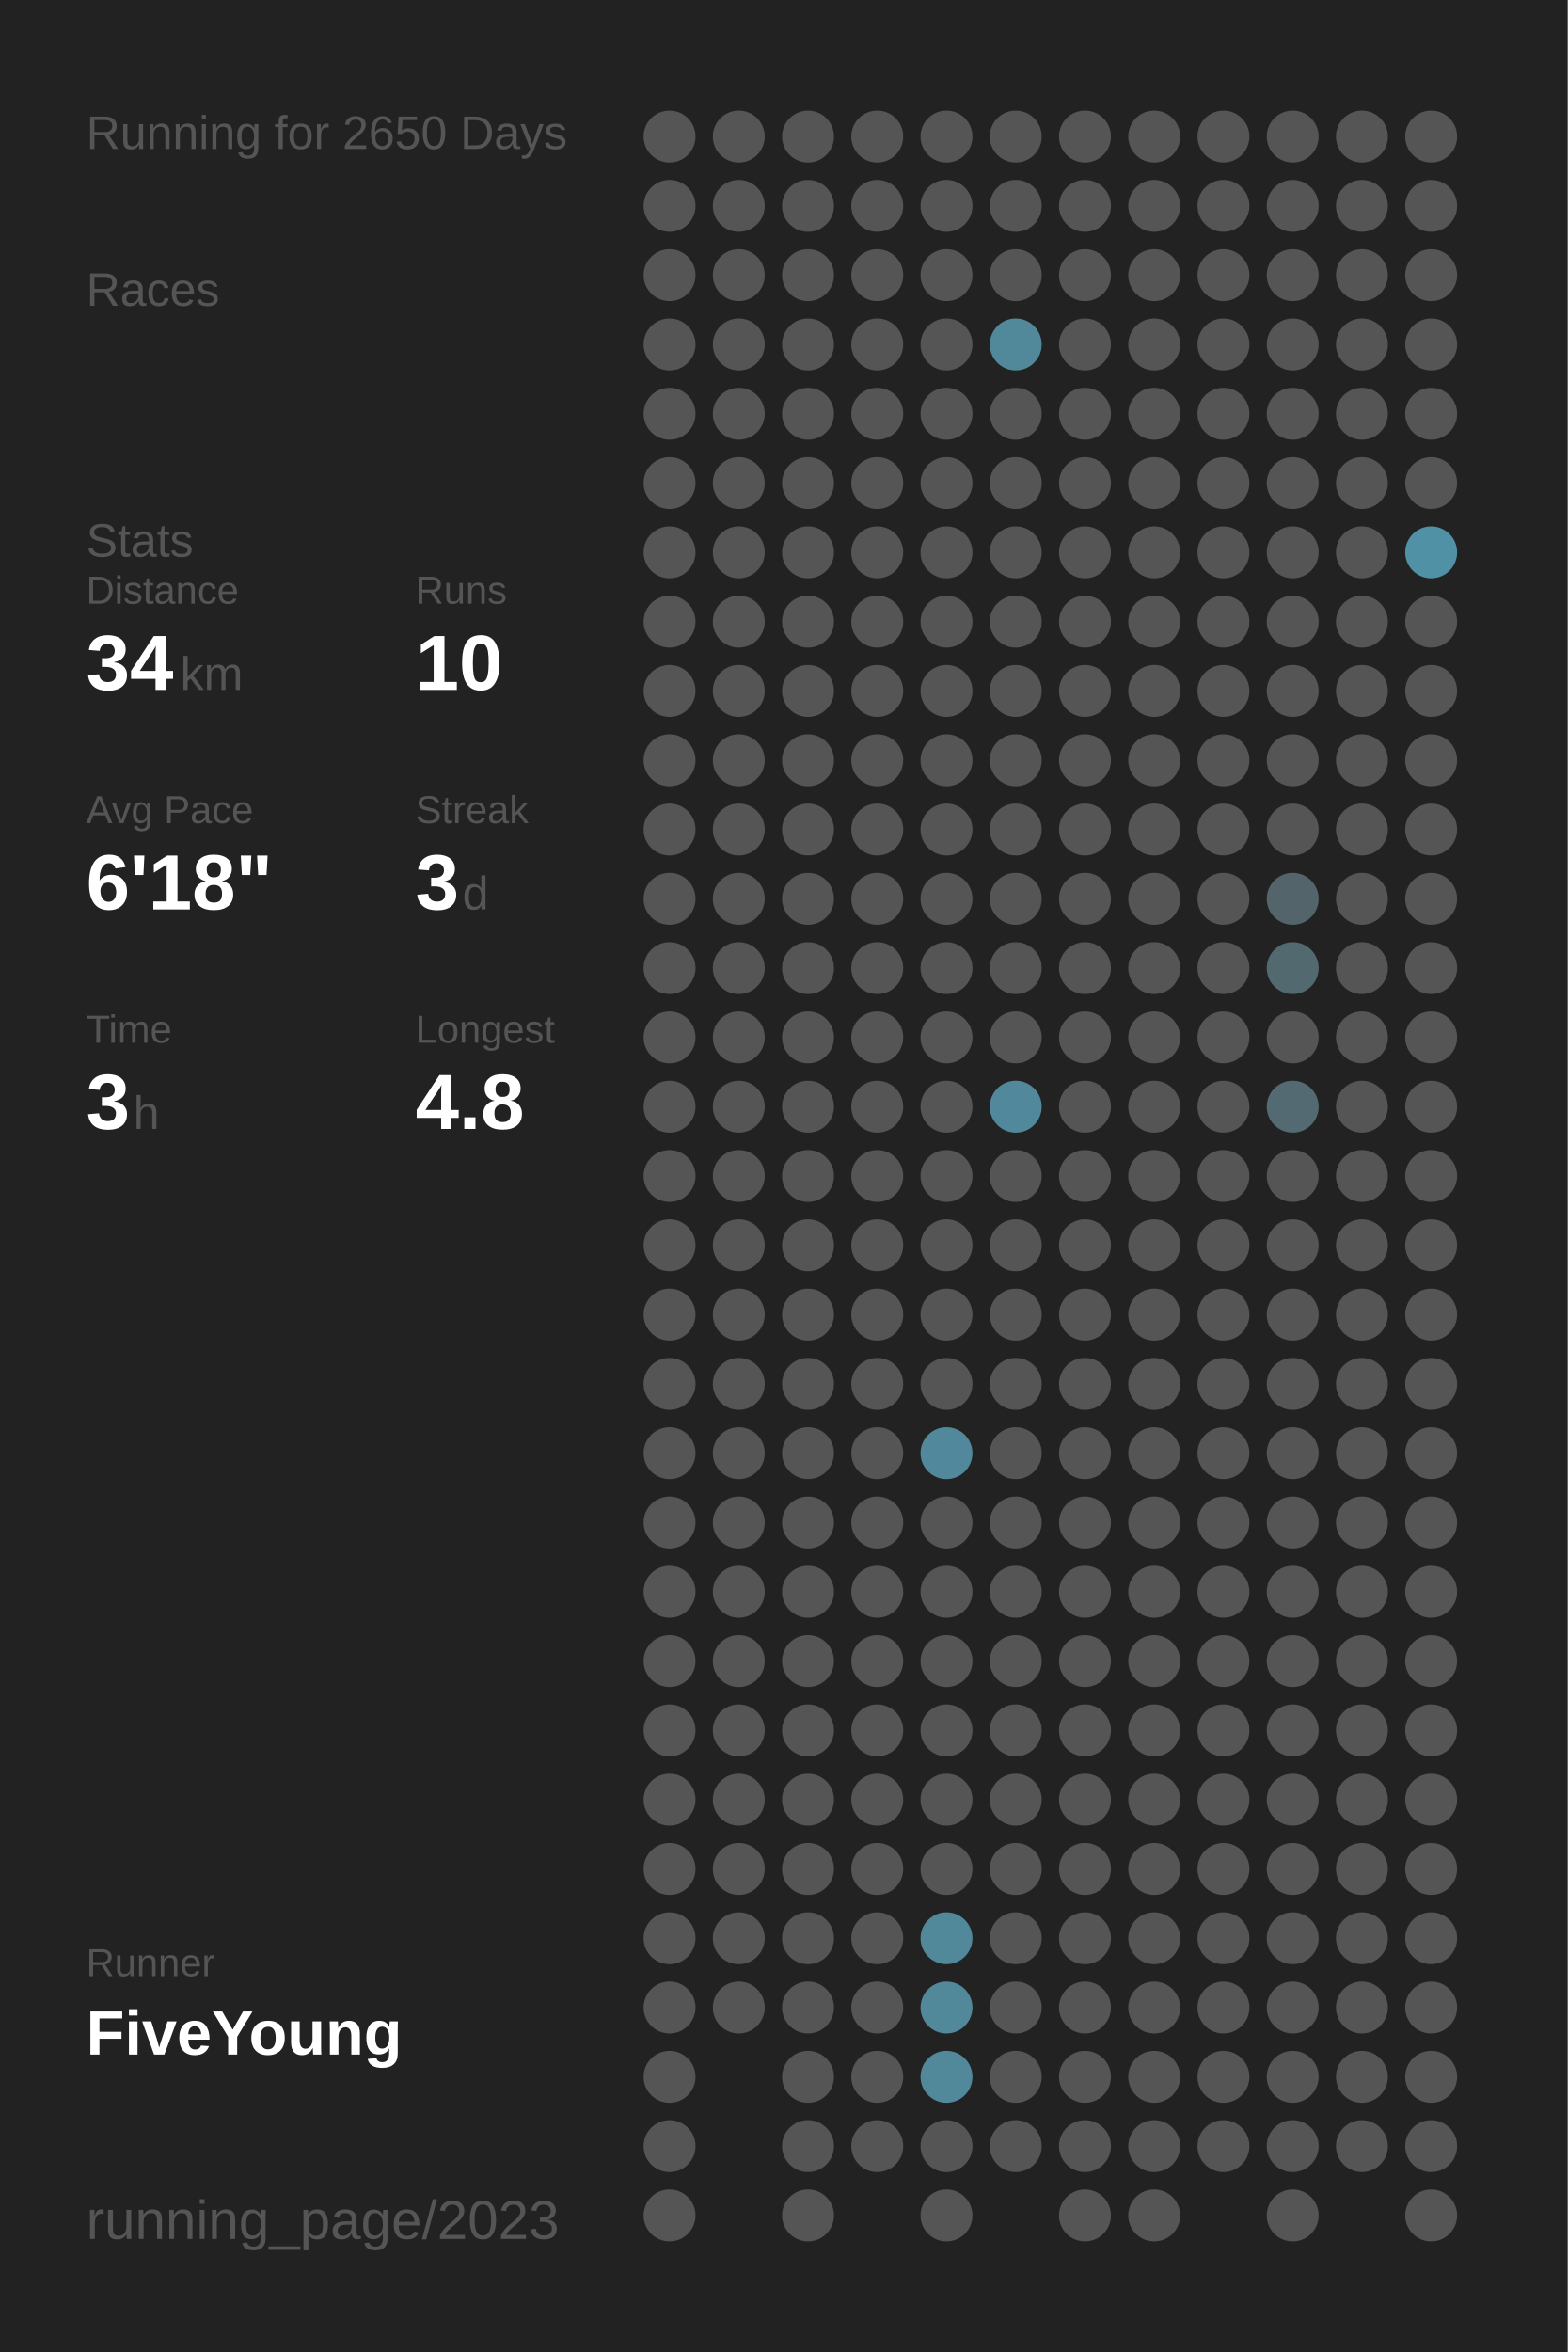
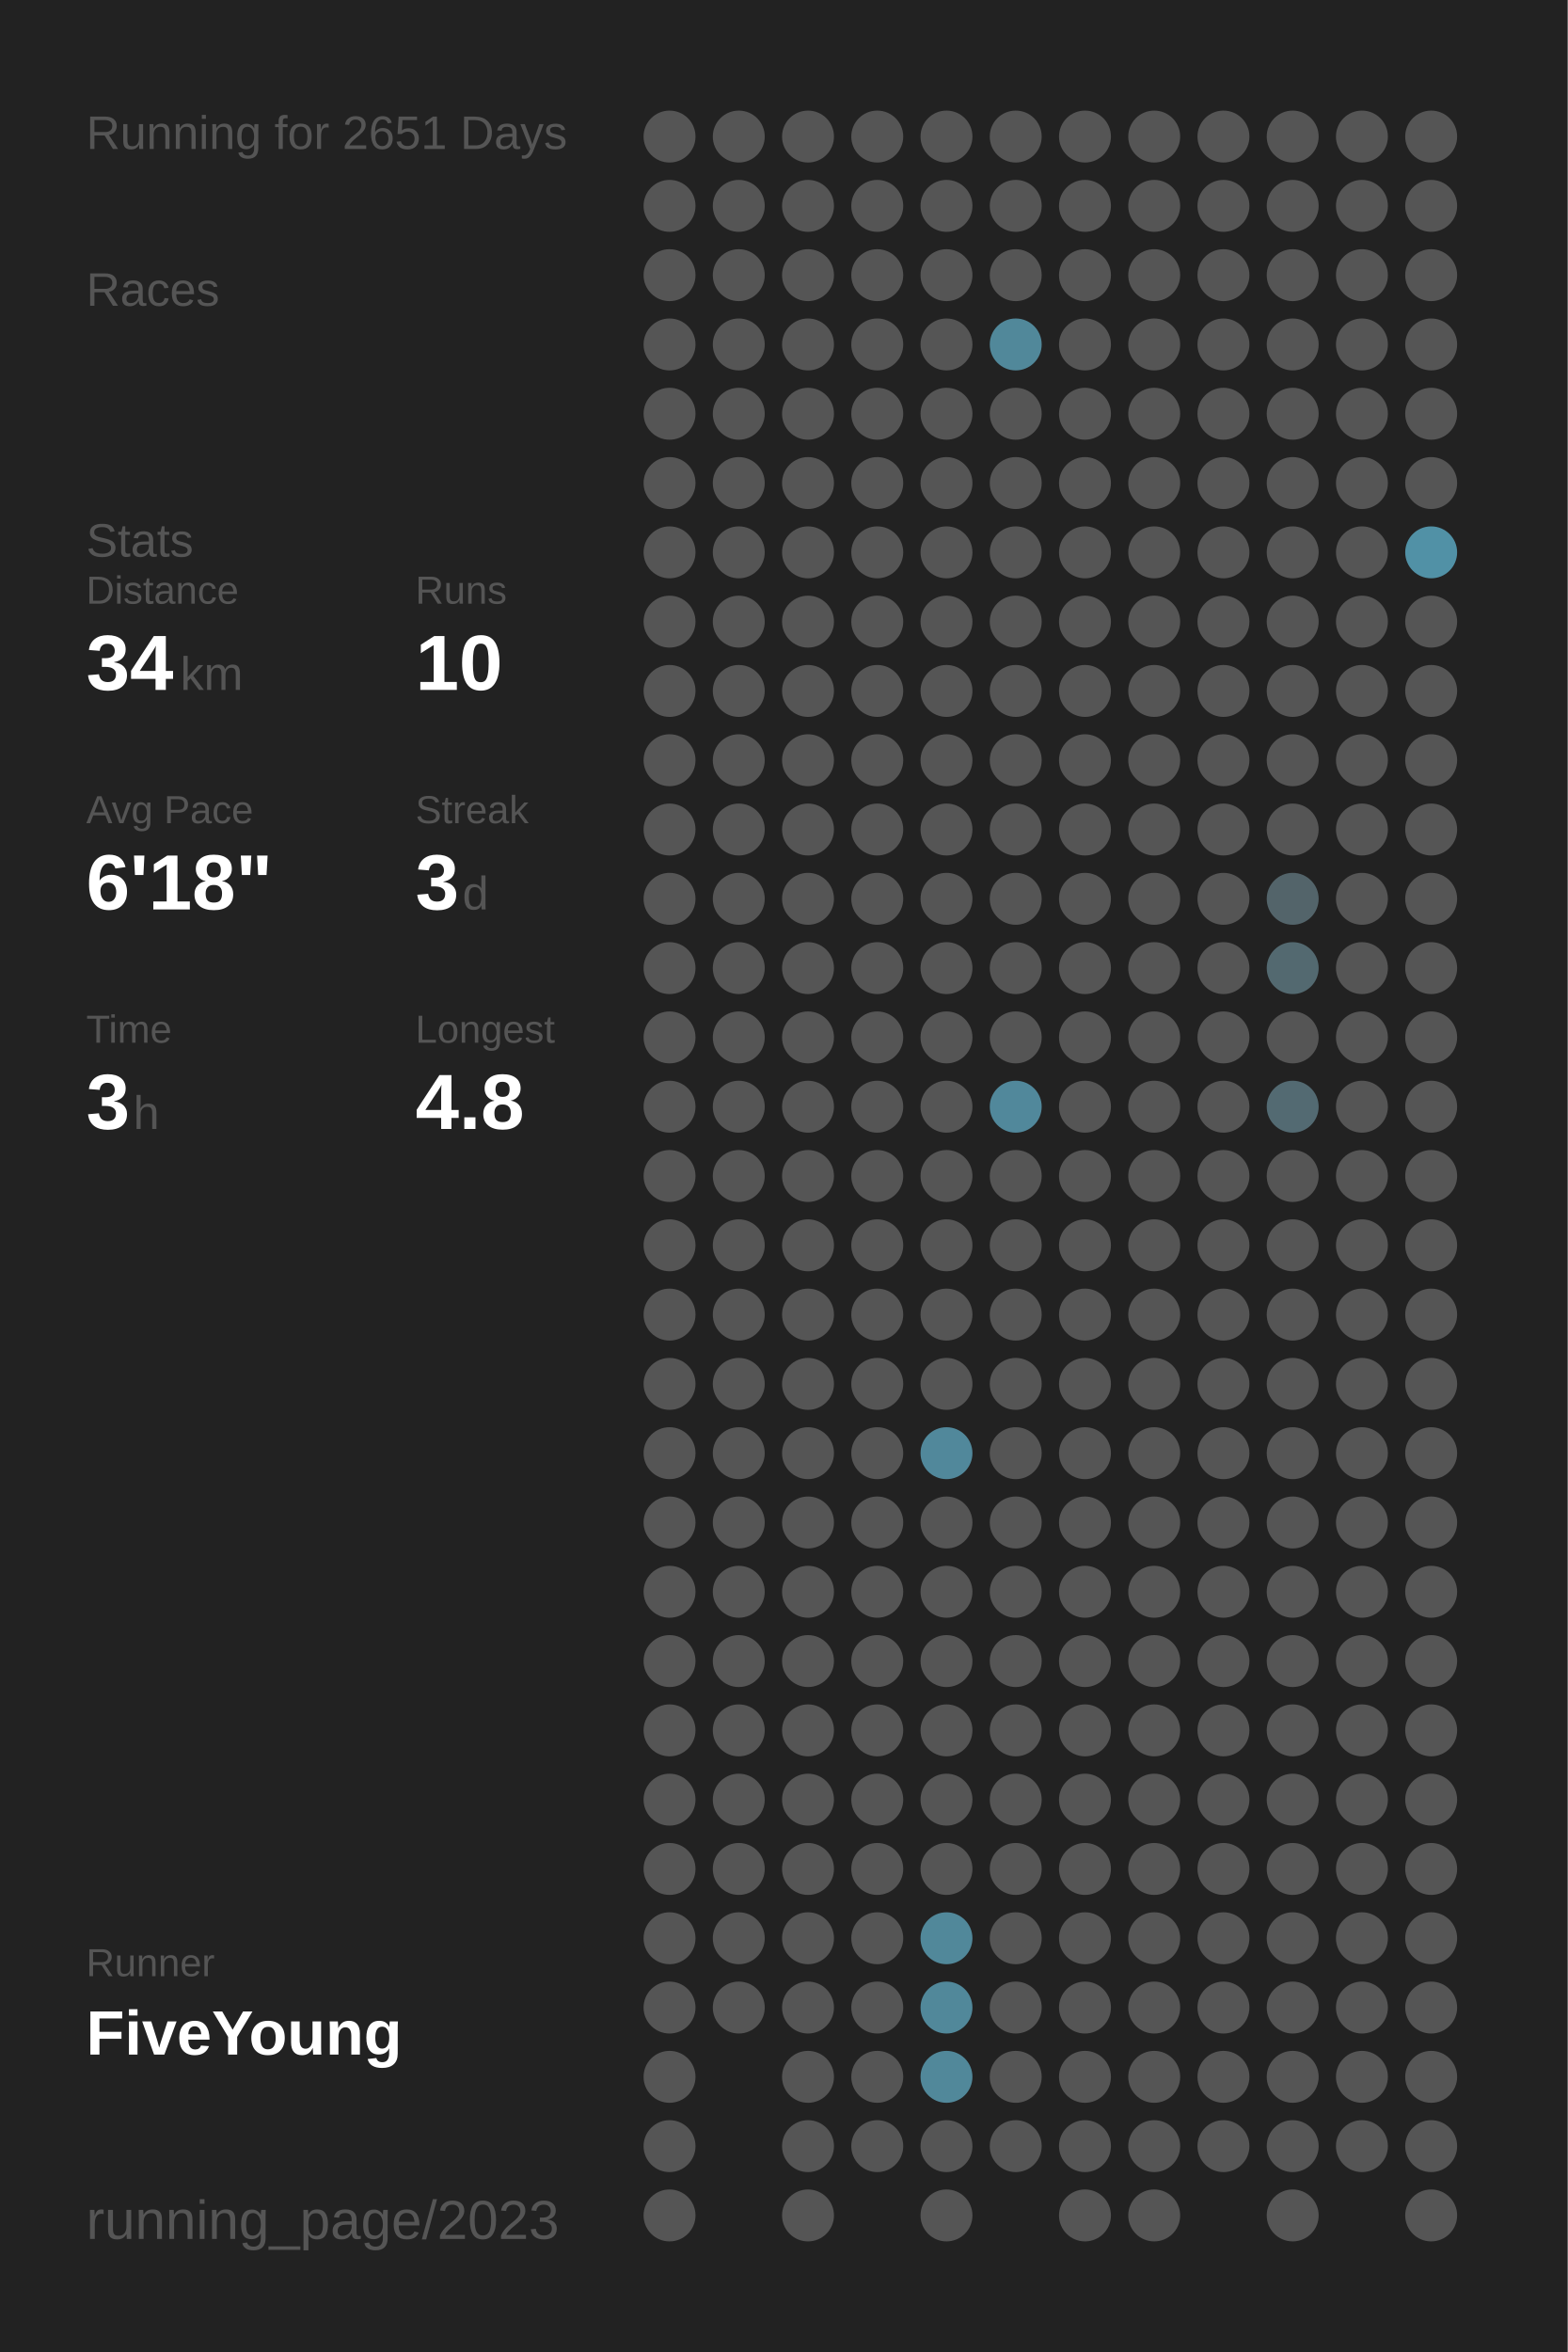
<svg xmlns="http://www.w3.org/2000/svg" baseProfile="full" height="300mm" version="1.1" viewBox="0,0,200,300" width="200mm">
  <defs />
  <rect fill="#222222" height="300" width="200" x="0" y="0" />
-   <text fill="#555555" style="font-size:6px; font-family:Arial;" x="11" y="19">Running for 2650 Days</text>
+   <text fill="#555555" style="font-size:6px; font-family:Arial;" x="11" y="19">Running for 2651 Days</text>
  <text fill="#555555" style="font-size:6px; font-family:Arial;" x="11" y="39">Races</text>
  <text fill="#555555" style="font-size:6px; font-family:Arial;" x="11" y="71">Stats</text>
  <text fill="#555555" style="font-size:5px; font-family:Arial;" x="11" y="77">Distance</text>
  <text fill="#FFFFFF" style="font-size:10px; font-family:Arial; font-weight:bold;" x="11" y="88">34</text>
  <text fill="#555555" style="font-size:6px; font-family:Arial;" x="23" y="88">km</text>
  <text fill="#555555" style="font-size:5px; font-family:Arial;" x="53" y="77">Runs</text>
  <text fill="#FFFFFF" style="font-size:10px; font-family:Arial; font-weight:bold;" x="53" y="88">10</text>
  <text fill="#555555" style="font-size:5px; font-family:Arial;" x="11" y="105">Avg Pace</text>
  <text fill="#FFFFFF" style="font-size:10px; font-family:Arial; font-weight:bold;" x="11" y="116">6'18"</text>
  <text fill="#555555" style="font-size:5px; font-family:Arial;" x="53" y="105">Streak</text>
  <text fill="#FFFFFF" style="font-size:10px; font-family:Arial; font-weight:bold;" x="53" y="116">3</text>
  <text fill="#555555" style="font-size:6px; font-family:Arial;" x="59" y="116">d</text>
  <text fill="#555555" style="font-size:5px; font-family:Arial;" x="11" y="133">Time</text>
  <text fill="#FFFFFF" style="font-size:10px; font-family:Arial; font-weight:bold;" x="11" y="144">3</text>
  <text fill="#555555" style="font-size:6px; font-family:Arial;" x="17" y="144">h</text>
  <text fill="#555555" style="font-size:5px; font-family:Arial;" x="53" y="133">Longest</text>
  <text fill="#FFFFFF" style="font-size:10px; font-family:Arial; font-weight:bold;" x="53" y="144">4.8</text>
  <text fill="#555555" style="font-size:5px; font-family:Arial;" x="11" y="252.065">Runner</text>
  <text fill="#FFFFFF" style="font-size:8px; font-family:Arial; font-weight:bold;" x="11" y="262.065">FiveYoung</text>
  <text fill="#555555" style="font-size:7px; font-family:Arial;" x="11" y="285.581">running_page/2023</text>
  <circle cx="85.417" cy="17.419" fill="#555555" r="3.312" />
  <circle cx="85.417" cy="26.258" fill="#555555" r="3.312" />
  <circle cx="85.417" cy="35.097" fill="#555555" r="3.312" />
  <circle cx="85.417" cy="43.935" fill="#555555" r="3.312" />
  <circle cx="85.417" cy="52.774" fill="#555555" r="3.312" />
  <circle cx="85.417" cy="61.613" fill="#555555" r="3.312" />
  <circle cx="85.417" cy="70.452" fill="#555555" r="3.312" />
  <circle cx="85.417" cy="79.29" fill="#555555" r="3.312" />
  <circle cx="85.417" cy="88.129" fill="#555555" r="3.312" />
  <circle cx="85.417" cy="96.968" fill="#555555" r="3.312" />
  <circle cx="85.417" cy="105.806" fill="#555555" r="3.312" />
  <circle cx="85.417" cy="114.645" fill="#555555" r="3.312" />
  <circle cx="85.417" cy="123.484" fill="#555555" r="3.312" />
  <circle cx="85.417" cy="132.323" fill="#555555" r="3.312" />
  <circle cx="85.417" cy="141.161" fill="#555555" r="3.312" />
  <circle cx="85.417" cy="150" fill="#555555" r="3.312" />
  <circle cx="85.417" cy="158.839" fill="#555555" r="3.312" />
  <circle cx="85.417" cy="167.677" fill="#555555" r="3.312" />
  <circle cx="85.417" cy="176.516" fill="#555555" r="3.312" />
  <circle cx="85.417" cy="185.355" fill="#555555" r="3.312" />
  <circle cx="85.417" cy="194.194" fill="#555555" r="3.312" />
  <circle cx="85.417" cy="203.032" fill="#555555" r="3.312" />
  <circle cx="85.417" cy="211.871" fill="#555555" r="3.312" />
  <circle cx="85.417" cy="220.71" fill="#555555" r="3.312" />
  <circle cx="85.417" cy="229.548" fill="#555555" r="3.312" />
  <circle cx="85.417" cy="238.387" fill="#555555" r="3.312" />
  <circle cx="85.417" cy="247.226" fill="#555555" r="3.312" />
  <circle cx="85.417" cy="256.065" fill="#555555" r="3.312" />
  <circle cx="85.417" cy="264.903" fill="#555555" r="3.312" />
  <circle cx="85.417" cy="273.742" fill="#555555" r="3.312" />
  <circle cx="85.417" cy="282.581" fill="#555555" r="3.312" />
  <circle cx="94.25" cy="17.419" fill="#555555" r="3.312" />
  <circle cx="94.25" cy="26.258" fill="#555555" r="3.312" />
  <circle cx="94.25" cy="35.097" fill="#555555" r="3.312" />
  <circle cx="94.25" cy="43.935" fill="#555555" r="3.312" />
  <circle cx="94.25" cy="52.774" fill="#555555" r="3.312" />
  <circle cx="94.25" cy="61.613" fill="#555555" r="3.312" />
  <circle cx="94.25" cy="70.452" fill="#555555" r="3.312" />
  <circle cx="94.25" cy="79.29" fill="#555555" r="3.312" />
  <circle cx="94.25" cy="88.129" fill="#555555" r="3.312" />
  <circle cx="94.25" cy="96.968" fill="#555555" r="3.312" />
  <circle cx="94.25" cy="105.806" fill="#555555" r="3.312" />
  <circle cx="94.25" cy="114.645" fill="#555555" r="3.312" />
  <circle cx="94.25" cy="123.484" fill="#555555" r="3.312" />
  <circle cx="94.25" cy="132.323" fill="#555555" r="3.312" />
  <circle cx="94.25" cy="141.161" fill="#555555" r="3.312" />
  <circle cx="94.25" cy="150" fill="#555555" r="3.312" />
  <circle cx="94.25" cy="158.839" fill="#555555" r="3.312" />
  <circle cx="94.25" cy="167.677" fill="#555555" r="3.312" />
  <circle cx="94.25" cy="176.516" fill="#555555" r="3.312" />
  <circle cx="94.25" cy="185.355" fill="#555555" r="3.312" />
  <circle cx="94.25" cy="194.194" fill="#555555" r="3.312" />
  <circle cx="94.25" cy="203.032" fill="#555555" r="3.312" />
  <circle cx="94.25" cy="211.871" fill="#555555" r="3.312" />
  <circle cx="94.25" cy="220.71" fill="#555555" r="3.312" />
  <circle cx="94.25" cy="229.548" fill="#555555" r="3.312" />
  <circle cx="94.25" cy="238.387" fill="#555555" r="3.312" />
  <circle cx="94.25" cy="247.226" fill="#555555" r="3.312" />
  <circle cx="94.25" cy="256.065" fill="#555555" r="3.312" />
  <circle cx="103.083" cy="17.419" fill="#555555" r="3.312" />
  <circle cx="103.083" cy="26.258" fill="#555555" r="3.312" />
  <circle cx="103.083" cy="35.097" fill="#555555" r="3.312" />
  <circle cx="103.083" cy="43.935" fill="#555555" r="3.312" />
  <circle cx="103.083" cy="52.774" fill="#555555" r="3.312" />
  <circle cx="103.083" cy="61.613" fill="#555555" r="3.312" />
  <circle cx="103.083" cy="70.452" fill="#555555" r="3.312" />
  <circle cx="103.083" cy="79.29" fill="#555555" r="3.312" />
  <circle cx="103.083" cy="88.129" fill="#555555" r="3.312" />
  <circle cx="103.083" cy="96.968" fill="#555555" r="3.312" />
  <circle cx="103.083" cy="105.806" fill="#555555" r="3.312" />
  <circle cx="103.083" cy="114.645" fill="#555555" r="3.312" />
  <circle cx="103.083" cy="123.484" fill="#555555" r="3.312" />
  <circle cx="103.083" cy="132.323" fill="#555555" r="3.312" />
  <circle cx="103.083" cy="141.161" fill="#555555" r="3.312" />
  <circle cx="103.083" cy="150" fill="#555555" r="3.312" />
  <circle cx="103.083" cy="158.839" fill="#555555" r="3.312" />
  <circle cx="103.083" cy="167.677" fill="#555555" r="3.312" />
  <circle cx="103.083" cy="176.516" fill="#555555" r="3.312" />
  <circle cx="103.083" cy="185.355" fill="#555555" r="3.312" />
  <circle cx="103.083" cy="194.194" fill="#555555" r="3.312" />
  <circle cx="103.083" cy="203.032" fill="#555555" r="3.312" />
  <circle cx="103.083" cy="211.871" fill="#555555" r="3.312" />
  <circle cx="103.083" cy="220.71" fill="#555555" r="3.312" />
  <circle cx="103.083" cy="229.548" fill="#555555" r="3.312" />
  <circle cx="103.083" cy="238.387" fill="#555555" r="3.312" />
  <circle cx="103.083" cy="247.226" fill="#555555" r="3.312" />
  <circle cx="103.083" cy="256.065" fill="#555555" r="3.312" />
  <circle cx="103.083" cy="264.903" fill="#555555" r="3.312" />
  <circle cx="103.083" cy="273.742" fill="#555555" r="3.312" />
  <circle cx="103.083" cy="282.581" fill="#555555" r="3.312" />
  <circle cx="111.917" cy="17.419" fill="#555555" r="3.312" />
  <circle cx="111.917" cy="26.258" fill="#555555" r="3.312" />
  <circle cx="111.917" cy="35.097" fill="#555555" r="3.312" />
  <circle cx="111.917" cy="43.935" fill="#555555" r="3.312" />
  <circle cx="111.917" cy="52.774" fill="#555555" r="3.312" />
  <circle cx="111.917" cy="61.613" fill="#555555" r="3.312" />
  <circle cx="111.917" cy="70.452" fill="#555555" r="3.312" />
  <circle cx="111.917" cy="79.29" fill="#555555" r="3.312" />
  <circle cx="111.917" cy="88.129" fill="#555555" r="3.312" />
  <circle cx="111.917" cy="96.968" fill="#555555" r="3.312" />
  <circle cx="111.917" cy="105.806" fill="#555555" r="3.312" />
  <circle cx="111.917" cy="114.645" fill="#555555" r="3.312" />
  <circle cx="111.917" cy="123.484" fill="#555555" r="3.312" />
  <circle cx="111.917" cy="132.323" fill="#555555" r="3.312" />
  <circle cx="111.917" cy="141.161" fill="#555555" r="3.312" />
  <circle cx="111.917" cy="150" fill="#555555" r="3.312" />
  <circle cx="111.917" cy="158.839" fill="#555555" r="3.312" />
  <circle cx="111.917" cy="167.677" fill="#555555" r="3.312" />
  <circle cx="111.917" cy="176.516" fill="#555555" r="3.312" />
  <circle cx="111.917" cy="185.355" fill="#555555" r="3.312" />
  <circle cx="111.917" cy="194.194" fill="#555555" r="3.312" />
  <circle cx="111.917" cy="203.032" fill="#555555" r="3.312" />
  <circle cx="111.917" cy="211.871" fill="#555555" r="3.312" />
  <circle cx="111.917" cy="220.71" fill="#555555" r="3.312" />
  <circle cx="111.917" cy="229.548" fill="#555555" r="3.312" />
  <circle cx="111.917" cy="238.387" fill="#555555" r="3.312" />
  <circle cx="111.917" cy="247.226" fill="#555555" r="3.312" />
  <circle cx="111.917" cy="256.065" fill="#555555" r="3.312" />
  <circle cx="111.917" cy="264.903" fill="#555555" r="3.312" />
  <circle cx="111.917" cy="273.742" fill="#555555" r="3.312" />
  <circle cx="120.75" cy="17.419" fill="#555555" r="3.312" />
  <circle cx="120.75" cy="26.258" fill="#555555" r="3.312" />
  <circle cx="120.75" cy="35.097" fill="#555555" r="3.312" />
  <circle cx="120.75" cy="43.935" fill="#555555" r="3.312" />
  <circle cx="120.75" cy="52.774" fill="#555555" r="3.312" />
  <circle cx="120.75" cy="61.613" fill="#555555" r="3.312" />
  <circle cx="120.75" cy="70.452" fill="#555555" r="3.312" />
  <circle cx="120.75" cy="79.29" fill="#555555" r="3.312" />
  <circle cx="120.75" cy="88.129" fill="#555555" r="3.312" />
  <circle cx="120.75" cy="96.968" fill="#555555" r="3.312" />
  <circle cx="120.75" cy="105.806" fill="#555555" r="3.312" />
  <circle cx="120.75" cy="114.645" fill="#555555" r="3.312" />
  <circle cx="120.75" cy="123.484" fill="#555555" r="3.312" />
  <circle cx="120.75" cy="132.323" fill="#555555" r="3.312" />
  <circle cx="120.75" cy="141.161" fill="#555555" r="3.312" />
  <circle cx="120.75" cy="150" fill="#555555" r="3.312" />
  <circle cx="120.75" cy="158.839" fill="#555555" r="3.312" />
  <circle cx="120.75" cy="167.677" fill="#555555" r="3.312" />
  <circle cx="120.75" cy="176.516" fill="#555555" r="3.312" />
  <circle cx="120.75" cy="185.355" fill="#51889b" r="3.312" />
  <circle cx="120.75" cy="194.194" fill="#555555" r="3.312" />
  <circle cx="120.75" cy="203.032" fill="#555555" r="3.312" />
  <circle cx="120.75" cy="211.871" fill="#555555" r="3.312" />
  <circle cx="120.75" cy="220.71" fill="#555555" r="3.312" />
  <circle cx="120.75" cy="229.548" fill="#555555" r="3.312" />
  <circle cx="120.75" cy="238.387" fill="#555555" r="3.312" />
  <circle cx="120.75" cy="247.226" fill="#51889a" r="3.312" />
  <circle cx="120.75" cy="256.065" fill="#51889a" r="3.312" />
  <circle cx="120.75" cy="264.903" fill="#51889a" r="3.312" />
  <circle cx="120.75" cy="273.742" fill="#555555" r="3.312" />
  <circle cx="120.75" cy="282.581" fill="#555555" r="3.312" />
  <circle cx="129.583" cy="17.419" fill="#555555" r="3.312" />
  <circle cx="129.583" cy="26.258" fill="#555555" r="3.312" />
  <circle cx="129.583" cy="35.097" fill="#555555" r="3.312" />
  <circle cx="129.583" cy="43.935" fill="#51889a" r="3.312" />
  <circle cx="129.583" cy="52.774" fill="#555555" r="3.312" />
  <circle cx="129.583" cy="61.613" fill="#555555" r="3.312" />
  <circle cx="129.583" cy="70.452" fill="#555555" r="3.312" />
  <circle cx="129.583" cy="79.29" fill="#555555" r="3.312" />
  <circle cx="129.583" cy="88.129" fill="#555555" r="3.312" />
  <circle cx="129.583" cy="96.968" fill="#555555" r="3.312" />
  <circle cx="129.583" cy="105.806" fill="#555555" r="3.312" />
  <circle cx="129.583" cy="114.645" fill="#555555" r="3.312" />
  <circle cx="129.583" cy="123.484" fill="#555555" r="3.312" />
  <circle cx="129.583" cy="132.323" fill="#555555" r="3.312" />
  <circle cx="129.583" cy="141.161" fill="#51889b" r="3.312" />
  <circle cx="129.583" cy="150" fill="#555555" r="3.312" />
  <circle cx="129.583" cy="158.839" fill="#555555" r="3.312" />
  <circle cx="129.583" cy="167.677" fill="#555555" r="3.312" />
  <circle cx="129.583" cy="176.516" fill="#555555" r="3.312" />
  <circle cx="129.583" cy="185.355" fill="#555555" r="3.312" />
  <circle cx="129.583" cy="194.194" fill="#555555" r="3.312" />
  <circle cx="129.583" cy="203.032" fill="#555555" r="3.312" />
  <circle cx="129.583" cy="211.871" fill="#555555" r="3.312" />
  <circle cx="129.583" cy="220.71" fill="#555555" r="3.312" />
  <circle cx="129.583" cy="229.548" fill="#555555" r="3.312" />
  <circle cx="129.583" cy="238.387" fill="#555555" r="3.312" />
  <circle cx="129.583" cy="247.226" fill="#555555" r="3.312" />
  <circle cx="129.583" cy="256.065" fill="#555555" r="3.312" />
  <circle cx="129.583" cy="264.903" fill="#555555" r="3.312" />
  <circle cx="129.583" cy="273.742" fill="#555555" r="3.312" />
  <circle cx="138.417" cy="17.419" fill="#555555" r="3.312" />
  <circle cx="138.417" cy="26.258" fill="#555555" r="3.312" />
  <circle cx="138.417" cy="35.097" fill="#555555" r="3.312" />
  <circle cx="138.417" cy="43.935" fill="#555555" r="3.312" />
  <circle cx="138.417" cy="52.774" fill="#555555" r="3.312" />
  <circle cx="138.417" cy="61.613" fill="#555555" r="3.312" />
  <circle cx="138.417" cy="70.452" fill="#555555" r="3.312" />
  <circle cx="138.417" cy="79.29" fill="#555555" r="3.312" />
  <circle cx="138.417" cy="88.129" fill="#555555" r="3.312" />
  <circle cx="138.417" cy="96.968" fill="#555555" r="3.312" />
  <circle cx="138.417" cy="105.806" fill="#555555" r="3.312" />
  <circle cx="138.417" cy="114.645" fill="#555555" r="3.312" />
  <circle cx="138.417" cy="123.484" fill="#555555" r="3.312" />
  <circle cx="138.417" cy="132.323" fill="#555555" r="3.312" />
  <circle cx="138.417" cy="141.161" fill="#555555" r="3.312" />
  <circle cx="138.417" cy="150" fill="#555555" r="3.312" />
  <circle cx="138.417" cy="158.839" fill="#555555" r="3.312" />
  <circle cx="138.417" cy="167.677" fill="#555555" r="3.312" />
  <circle cx="138.417" cy="176.516" fill="#555555" r="3.312" />
  <circle cx="138.417" cy="185.355" fill="#555555" r="3.312" />
  <circle cx="138.417" cy="194.194" fill="#555555" r="3.312" />
  <circle cx="138.417" cy="203.032" fill="#555555" r="3.312" />
  <circle cx="138.417" cy="211.871" fill="#555555" r="3.312" />
  <circle cx="138.417" cy="220.71" fill="#555555" r="3.312" />
  <circle cx="138.417" cy="229.548" fill="#555555" r="3.312" />
  <circle cx="138.417" cy="238.387" fill="#555555" r="3.312" />
  <circle cx="138.417" cy="247.226" fill="#555555" r="3.312" />
  <circle cx="138.417" cy="256.065" fill="#555555" r="3.312" />
  <circle cx="138.417" cy="264.903" fill="#555555" r="3.312" />
  <circle cx="138.417" cy="273.742" fill="#555555" r="3.312" />
  <circle cx="138.417" cy="282.581" fill="#555555" r="3.312" />
  <circle cx="147.25" cy="17.419" fill="#555555" r="3.312" />
  <circle cx="147.25" cy="26.258" fill="#555555" r="3.312" />
  <circle cx="147.25" cy="35.097" fill="#555555" r="3.312" />
  <circle cx="147.25" cy="43.935" fill="#555555" r="3.312" />
  <circle cx="147.25" cy="52.774" fill="#555555" r="3.312" />
  <circle cx="147.25" cy="61.613" fill="#555555" r="3.312" />
  <circle cx="147.25" cy="70.452" fill="#555555" r="3.312" />
  <circle cx="147.25" cy="79.29" fill="#555555" r="3.312" />
  <circle cx="147.25" cy="88.129" fill="#555555" r="3.312" />
  <circle cx="147.25" cy="96.968" fill="#555555" r="3.312" />
  <circle cx="147.25" cy="105.806" fill="#555555" r="3.312" />
  <circle cx="147.25" cy="114.645" fill="#555555" r="3.312" />
  <circle cx="147.25" cy="123.484" fill="#555555" r="3.312" />
  <circle cx="147.25" cy="132.323" fill="#555555" r="3.312" />
  <circle cx="147.25" cy="141.161" fill="#555555" r="3.312" />
  <circle cx="147.25" cy="150" fill="#555555" r="3.312" />
  <circle cx="147.25" cy="158.839" fill="#555555" r="3.312" />
  <circle cx="147.25" cy="167.677" fill="#555555" r="3.312" />
  <circle cx="147.25" cy="176.516" fill="#555555" r="3.312" />
  <circle cx="147.25" cy="185.355" fill="#555555" r="3.312" />
  <circle cx="147.25" cy="194.194" fill="#555555" r="3.312" />
  <circle cx="147.25" cy="203.032" fill="#555555" r="3.312" />
  <circle cx="147.25" cy="211.871" fill="#555555" r="3.312" />
  <circle cx="147.25" cy="220.71" fill="#555555" r="3.312" />
  <circle cx="147.25" cy="229.548" fill="#555555" r="3.312" />
  <circle cx="147.25" cy="238.387" fill="#555555" r="3.312" />
  <circle cx="147.25" cy="247.226" fill="#555555" r="3.312" />
  <circle cx="147.25" cy="256.065" fill="#555555" r="3.312" />
  <circle cx="147.25" cy="264.903" fill="#555555" r="3.312" />
  <circle cx="147.25" cy="273.742" fill="#555555" r="3.312" />
  <circle cx="147.25" cy="282.581" fill="#555555" r="3.312" />
  <circle cx="156.083" cy="17.419" fill="#555555" r="3.312" />
  <circle cx="156.083" cy="26.258" fill="#555555" r="3.312" />
  <circle cx="156.083" cy="35.097" fill="#555555" r="3.312" />
  <circle cx="156.083" cy="43.935" fill="#555555" r="3.312" />
  <circle cx="156.083" cy="52.774" fill="#555555" r="3.312" />
  <circle cx="156.083" cy="61.613" fill="#555555" r="3.312" />
  <circle cx="156.083" cy="70.452" fill="#555555" r="3.312" />
  <circle cx="156.083" cy="79.29" fill="#555555" r="3.312" />
  <circle cx="156.083" cy="88.129" fill="#555555" r="3.312" />
  <circle cx="156.083" cy="96.968" fill="#555555" r="3.312" />
  <circle cx="156.083" cy="105.806" fill="#555555" r="3.312" />
  <circle cx="156.083" cy="114.645" fill="#555555" r="3.312" />
  <circle cx="156.083" cy="123.484" fill="#555555" r="3.312" />
  <circle cx="156.083" cy="132.323" fill="#555555" r="3.312" />
  <circle cx="156.083" cy="141.161" fill="#555555" r="3.312" />
  <circle cx="156.083" cy="150" fill="#555555" r="3.312" />
  <circle cx="156.083" cy="158.839" fill="#555555" r="3.312" />
  <circle cx="156.083" cy="167.677" fill="#555555" r="3.312" />
  <circle cx="156.083" cy="176.516" fill="#555555" r="3.312" />
  <circle cx="156.083" cy="185.355" fill="#555555" r="3.312" />
  <circle cx="156.083" cy="194.194" fill="#555555" r="3.312" />
  <circle cx="156.083" cy="203.032" fill="#555555" r="3.312" />
  <circle cx="156.083" cy="211.871" fill="#555555" r="3.312" />
  <circle cx="156.083" cy="220.71" fill="#555555" r="3.312" />
  <circle cx="156.083" cy="229.548" fill="#555555" r="3.312" />
  <circle cx="156.083" cy="238.387" fill="#555555" r="3.312" />
  <circle cx="156.083" cy="247.226" fill="#555555" r="3.312" />
  <circle cx="156.083" cy="256.065" fill="#555555" r="3.312" />
  <circle cx="156.083" cy="264.903" fill="#555555" r="3.312" />
  <circle cx="156.083" cy="273.742" fill="#555555" r="3.312" />
  <circle cx="164.917" cy="17.419" fill="#555555" r="3.312" />
  <circle cx="164.917" cy="26.258" fill="#555555" r="3.312" />
  <circle cx="164.917" cy="35.097" fill="#555555" r="3.312" />
  <circle cx="164.917" cy="43.935" fill="#555555" r="3.312" />
  <circle cx="164.917" cy="52.774" fill="#555555" r="3.312" />
  <circle cx="164.917" cy="61.613" fill="#555555" r="3.312" />
  <circle cx="164.917" cy="70.452" fill="#555555" r="3.312" />
  <circle cx="164.917" cy="79.29" fill="#555555" r="3.312" />
  <circle cx="164.917" cy="88.129" fill="#555555" r="3.312" />
  <circle cx="164.917" cy="96.968" fill="#555555" r="3.312" />
  <circle cx="164.917" cy="105.806" fill="#555555" r="3.312" />
  <circle cx="164.917" cy="114.645" fill="#53646a" r="3.312" />
  <circle cx="164.917" cy="123.484" fill="#536970" r="3.312" />
  <circle cx="164.917" cy="132.323" fill="#555555" r="3.312" />
  <circle cx="164.917" cy="141.161" fill="#536a72" r="3.312" />
  <circle cx="164.917" cy="150" fill="#555555" r="3.312" />
  <circle cx="164.917" cy="158.839" fill="#555555" r="3.312" />
  <circle cx="164.917" cy="167.677" fill="#555555" r="3.312" />
  <circle cx="164.917" cy="176.516" fill="#555555" r="3.312" />
  <circle cx="164.917" cy="185.355" fill="#555555" r="3.312" />
  <circle cx="164.917" cy="194.194" fill="#555555" r="3.312" />
  <circle cx="164.917" cy="203.032" fill="#555555" r="3.312" />
  <circle cx="164.917" cy="211.871" fill="#555555" r="3.312" />
  <circle cx="164.917" cy="220.71" fill="#555555" r="3.312" />
  <circle cx="164.917" cy="229.548" fill="#555555" r="3.312" />
  <circle cx="164.917" cy="238.387" fill="#555555" r="3.312" />
  <circle cx="164.917" cy="247.226" fill="#555555" r="3.312" />
  <circle cx="164.917" cy="256.065" fill="#555555" r="3.312" />
  <circle cx="164.917" cy="264.903" fill="#555555" r="3.312" />
  <circle cx="164.917" cy="273.742" fill="#555555" r="3.312" />
  <circle cx="164.917" cy="282.581" fill="#555555" r="3.312" />
  <circle cx="173.75" cy="17.419" fill="#555555" r="3.312" />
  <circle cx="173.75" cy="26.258" fill="#555555" r="3.312" />
  <circle cx="173.75" cy="35.097" fill="#555555" r="3.312" />
  <circle cx="173.75" cy="43.935" fill="#555555" r="3.312" />
  <circle cx="173.75" cy="52.774" fill="#555555" r="3.312" />
  <circle cx="173.75" cy="61.613" fill="#555555" r="3.312" />
  <circle cx="173.75" cy="70.452" fill="#555555" r="3.312" />
  <circle cx="173.75" cy="79.29" fill="#555555" r="3.312" />
  <circle cx="173.75" cy="88.129" fill="#555555" r="3.312" />
  <circle cx="173.75" cy="96.968" fill="#555555" r="3.312" />
  <circle cx="173.75" cy="105.806" fill="#555555" r="3.312" />
  <circle cx="173.75" cy="114.645" fill="#555555" r="3.312" />
  <circle cx="173.75" cy="123.484" fill="#555555" r="3.312" />
  <circle cx="173.75" cy="132.323" fill="#555555" r="3.312" />
  <circle cx="173.75" cy="141.161" fill="#555555" r="3.312" />
  <circle cx="173.75" cy="150" fill="#555555" r="3.312" />
  <circle cx="173.75" cy="158.839" fill="#555555" r="3.312" />
  <circle cx="173.75" cy="167.677" fill="#555555" r="3.312" />
  <circle cx="173.75" cy="176.516" fill="#555555" r="3.312" />
  <circle cx="173.75" cy="185.355" fill="#555555" r="3.312" />
  <circle cx="173.75" cy="194.194" fill="#555555" r="3.312" />
  <circle cx="173.75" cy="203.032" fill="#555555" r="3.312" />
  <circle cx="173.75" cy="211.871" fill="#555555" r="3.312" />
  <circle cx="173.75" cy="220.71" fill="#555555" r="3.312" />
  <circle cx="173.75" cy="229.548" fill="#555555" r="3.312" />
  <circle cx="173.75" cy="238.387" fill="#555555" r="3.312" />
  <circle cx="173.75" cy="247.226" fill="#555555" r="3.312" />
  <circle cx="173.75" cy="256.065" fill="#555555" r="3.312" />
  <circle cx="173.75" cy="264.903" fill="#555555" r="3.312" />
  <circle cx="173.75" cy="273.742" fill="#555555" r="3.312" />
  <circle cx="182.583" cy="17.419" fill="#555555" r="3.312" />
  <circle cx="182.583" cy="26.258" fill="#555555" r="3.312" />
  <circle cx="182.583" cy="35.097" fill="#555555" r="3.312" />
  <circle cx="182.583" cy="43.935" fill="#555555" r="3.312" />
  <circle cx="182.583" cy="52.774" fill="#555555" r="3.312" />
  <circle cx="182.583" cy="61.613" fill="#555555" r="3.312" />
  <circle cx="182.583" cy="70.452" fill="#5191a6" r="3.312" />
  <circle cx="182.583" cy="79.29" fill="#555555" r="3.312" />
  <circle cx="182.583" cy="88.129" fill="#555555" r="3.312" />
  <circle cx="182.583" cy="96.968" fill="#555555" r="3.312" />
  <circle cx="182.583" cy="105.806" fill="#555555" r="3.312" />
  <circle cx="182.583" cy="114.645" fill="#555555" r="3.312" />
  <circle cx="182.583" cy="123.484" fill="#555555" r="3.312" />
  <circle cx="182.583" cy="132.323" fill="#555555" r="3.312" />
  <circle cx="182.583" cy="141.161" fill="#555555" r="3.312" />
  <circle cx="182.583" cy="150" fill="#555555" r="3.312" />
  <circle cx="182.583" cy="158.839" fill="#555555" r="3.312" />
  <circle cx="182.583" cy="167.677" fill="#555555" r="3.312" />
  <circle cx="182.583" cy="176.516" fill="#555555" r="3.312" />
  <circle cx="182.583" cy="185.355" fill="#555555" r="3.312" />
  <circle cx="182.583" cy="194.194" fill="#555555" r="3.312" />
  <circle cx="182.583" cy="203.032" fill="#555555" r="3.312" />
  <circle cx="182.583" cy="211.871" fill="#555555" r="3.312" />
  <circle cx="182.583" cy="220.71" fill="#555555" r="3.312" />
  <circle cx="182.583" cy="229.548" fill="#555555" r="3.312" />
  <circle cx="182.583" cy="238.387" fill="#555555" r="3.312" />
  <circle cx="182.583" cy="247.226" fill="#555555" r="3.312" />
  <circle cx="182.583" cy="256.065" fill="#555555" r="3.312" />
  <circle cx="182.583" cy="264.903" fill="#555555" r="3.312" />
  <circle cx="182.583" cy="273.742" fill="#555555" r="3.312" />
  <circle cx="182.583" cy="282.581" fill="#555555" r="3.312" />
</svg>
